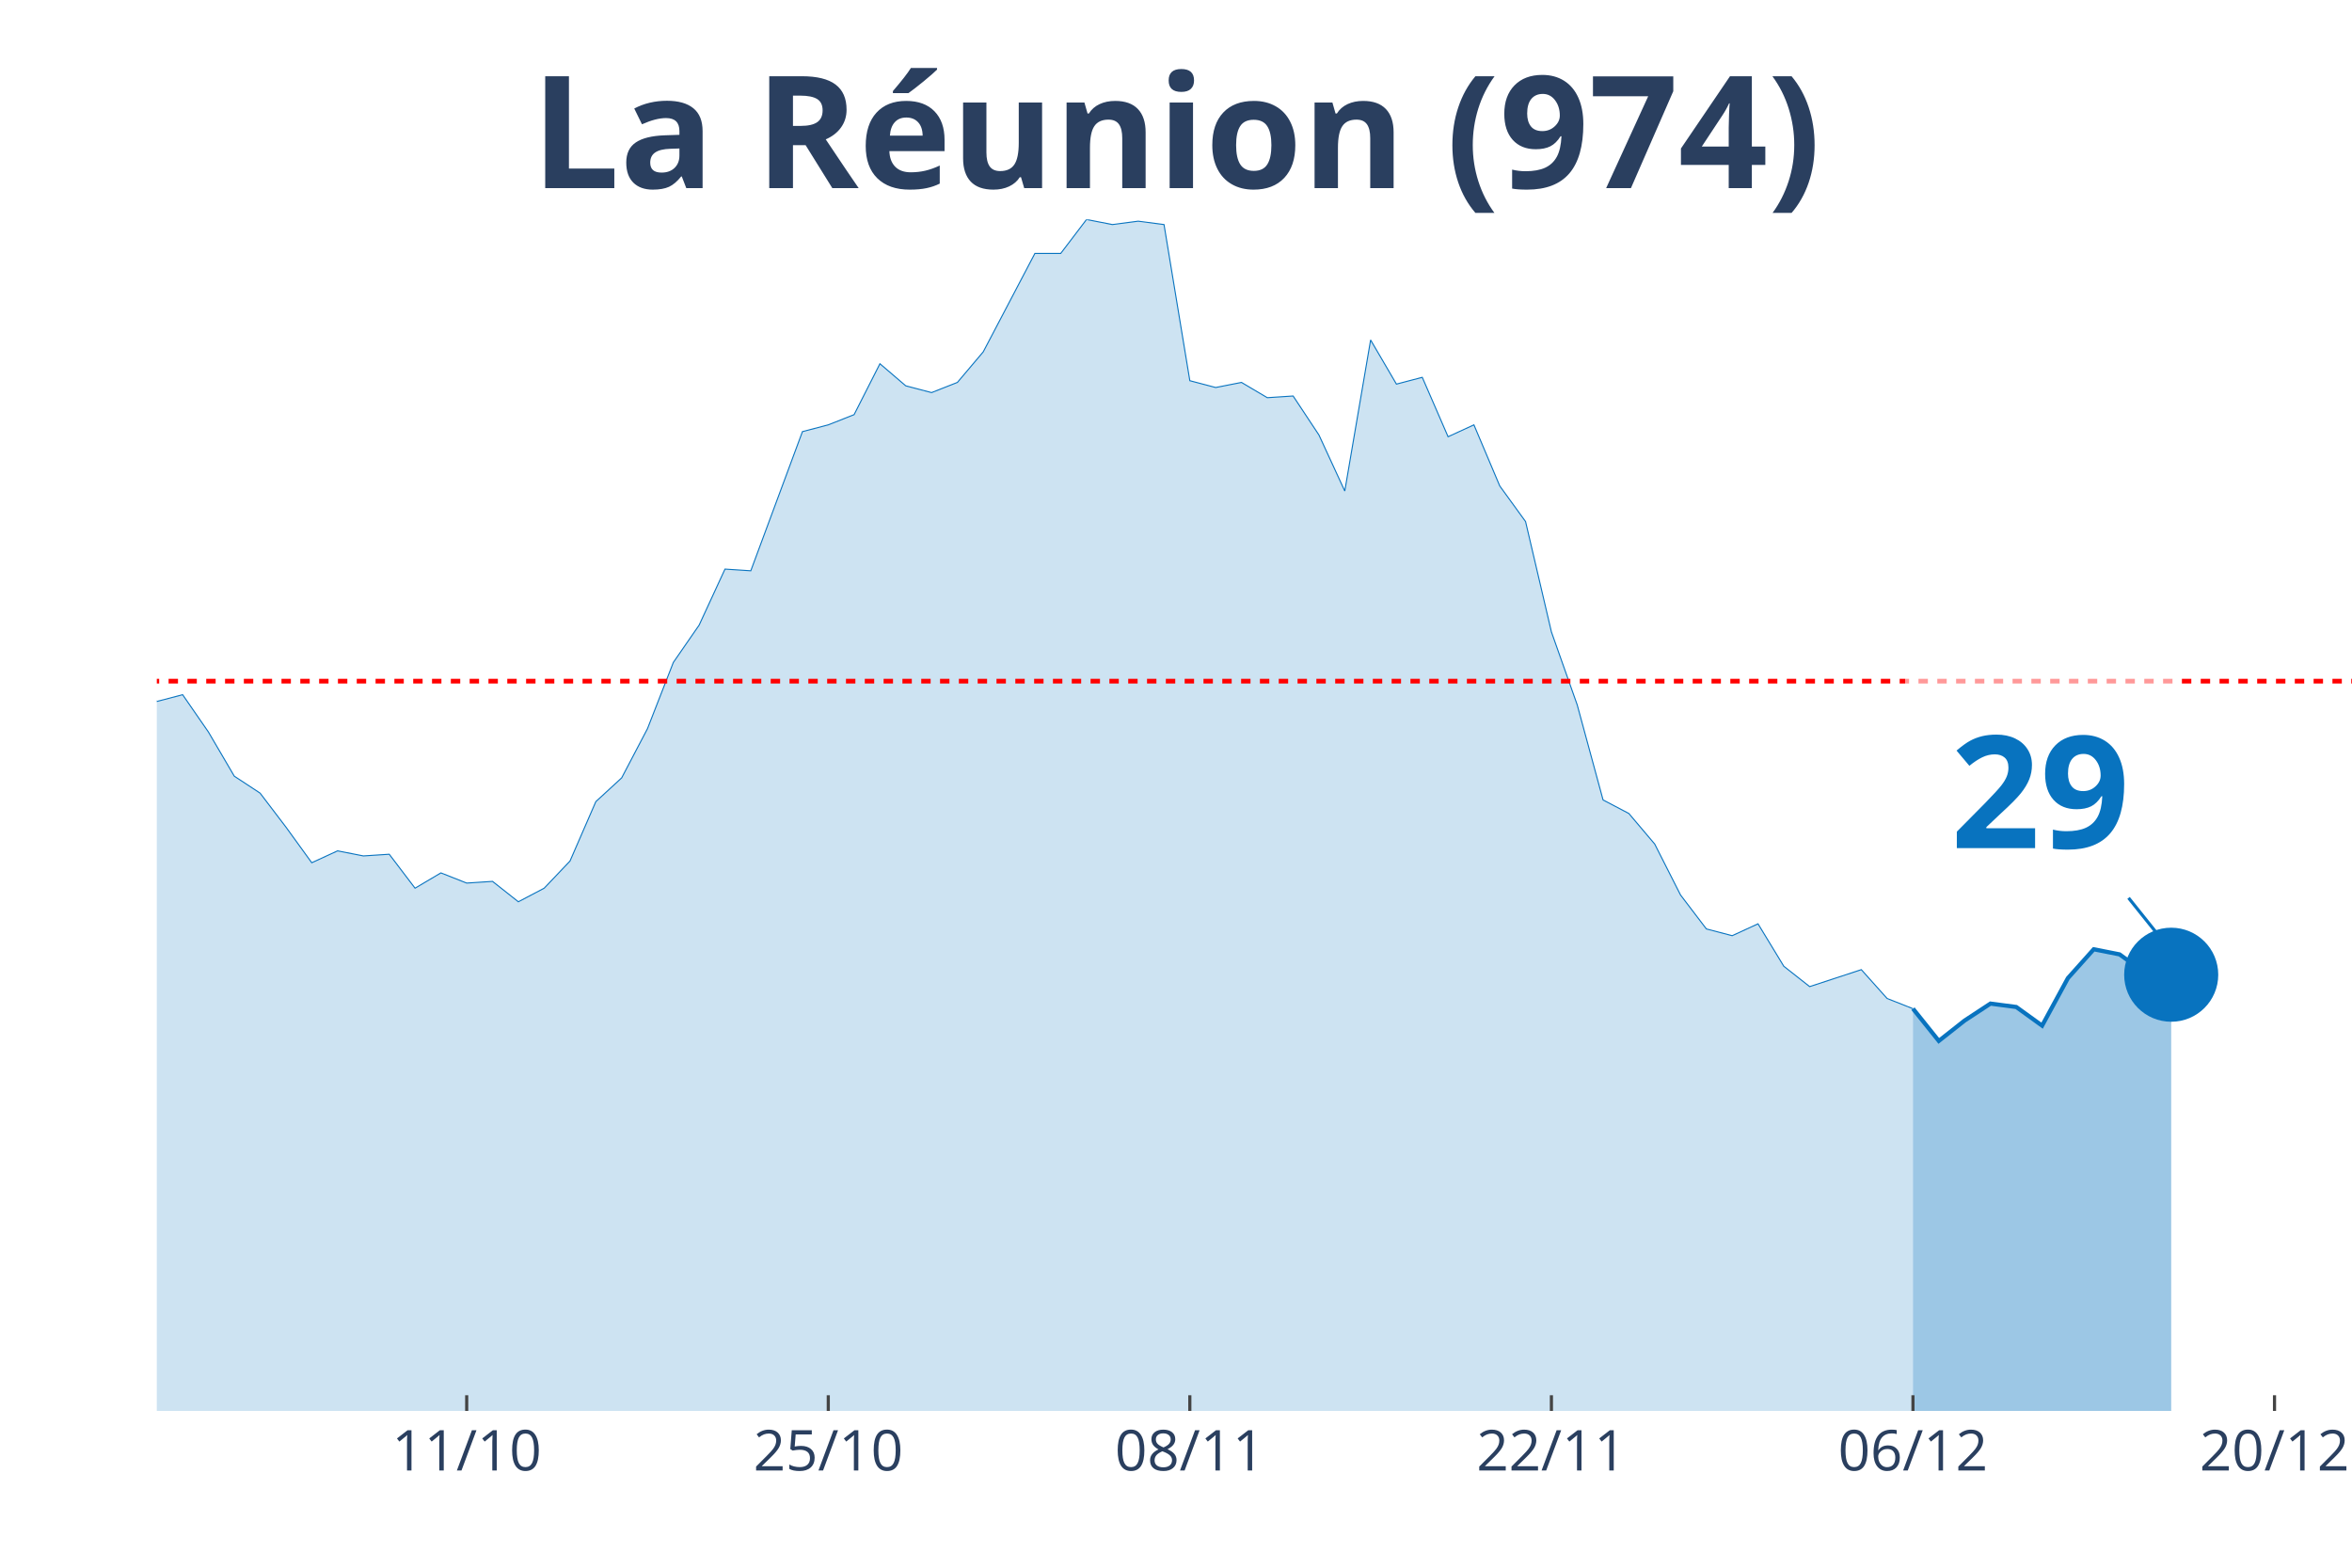
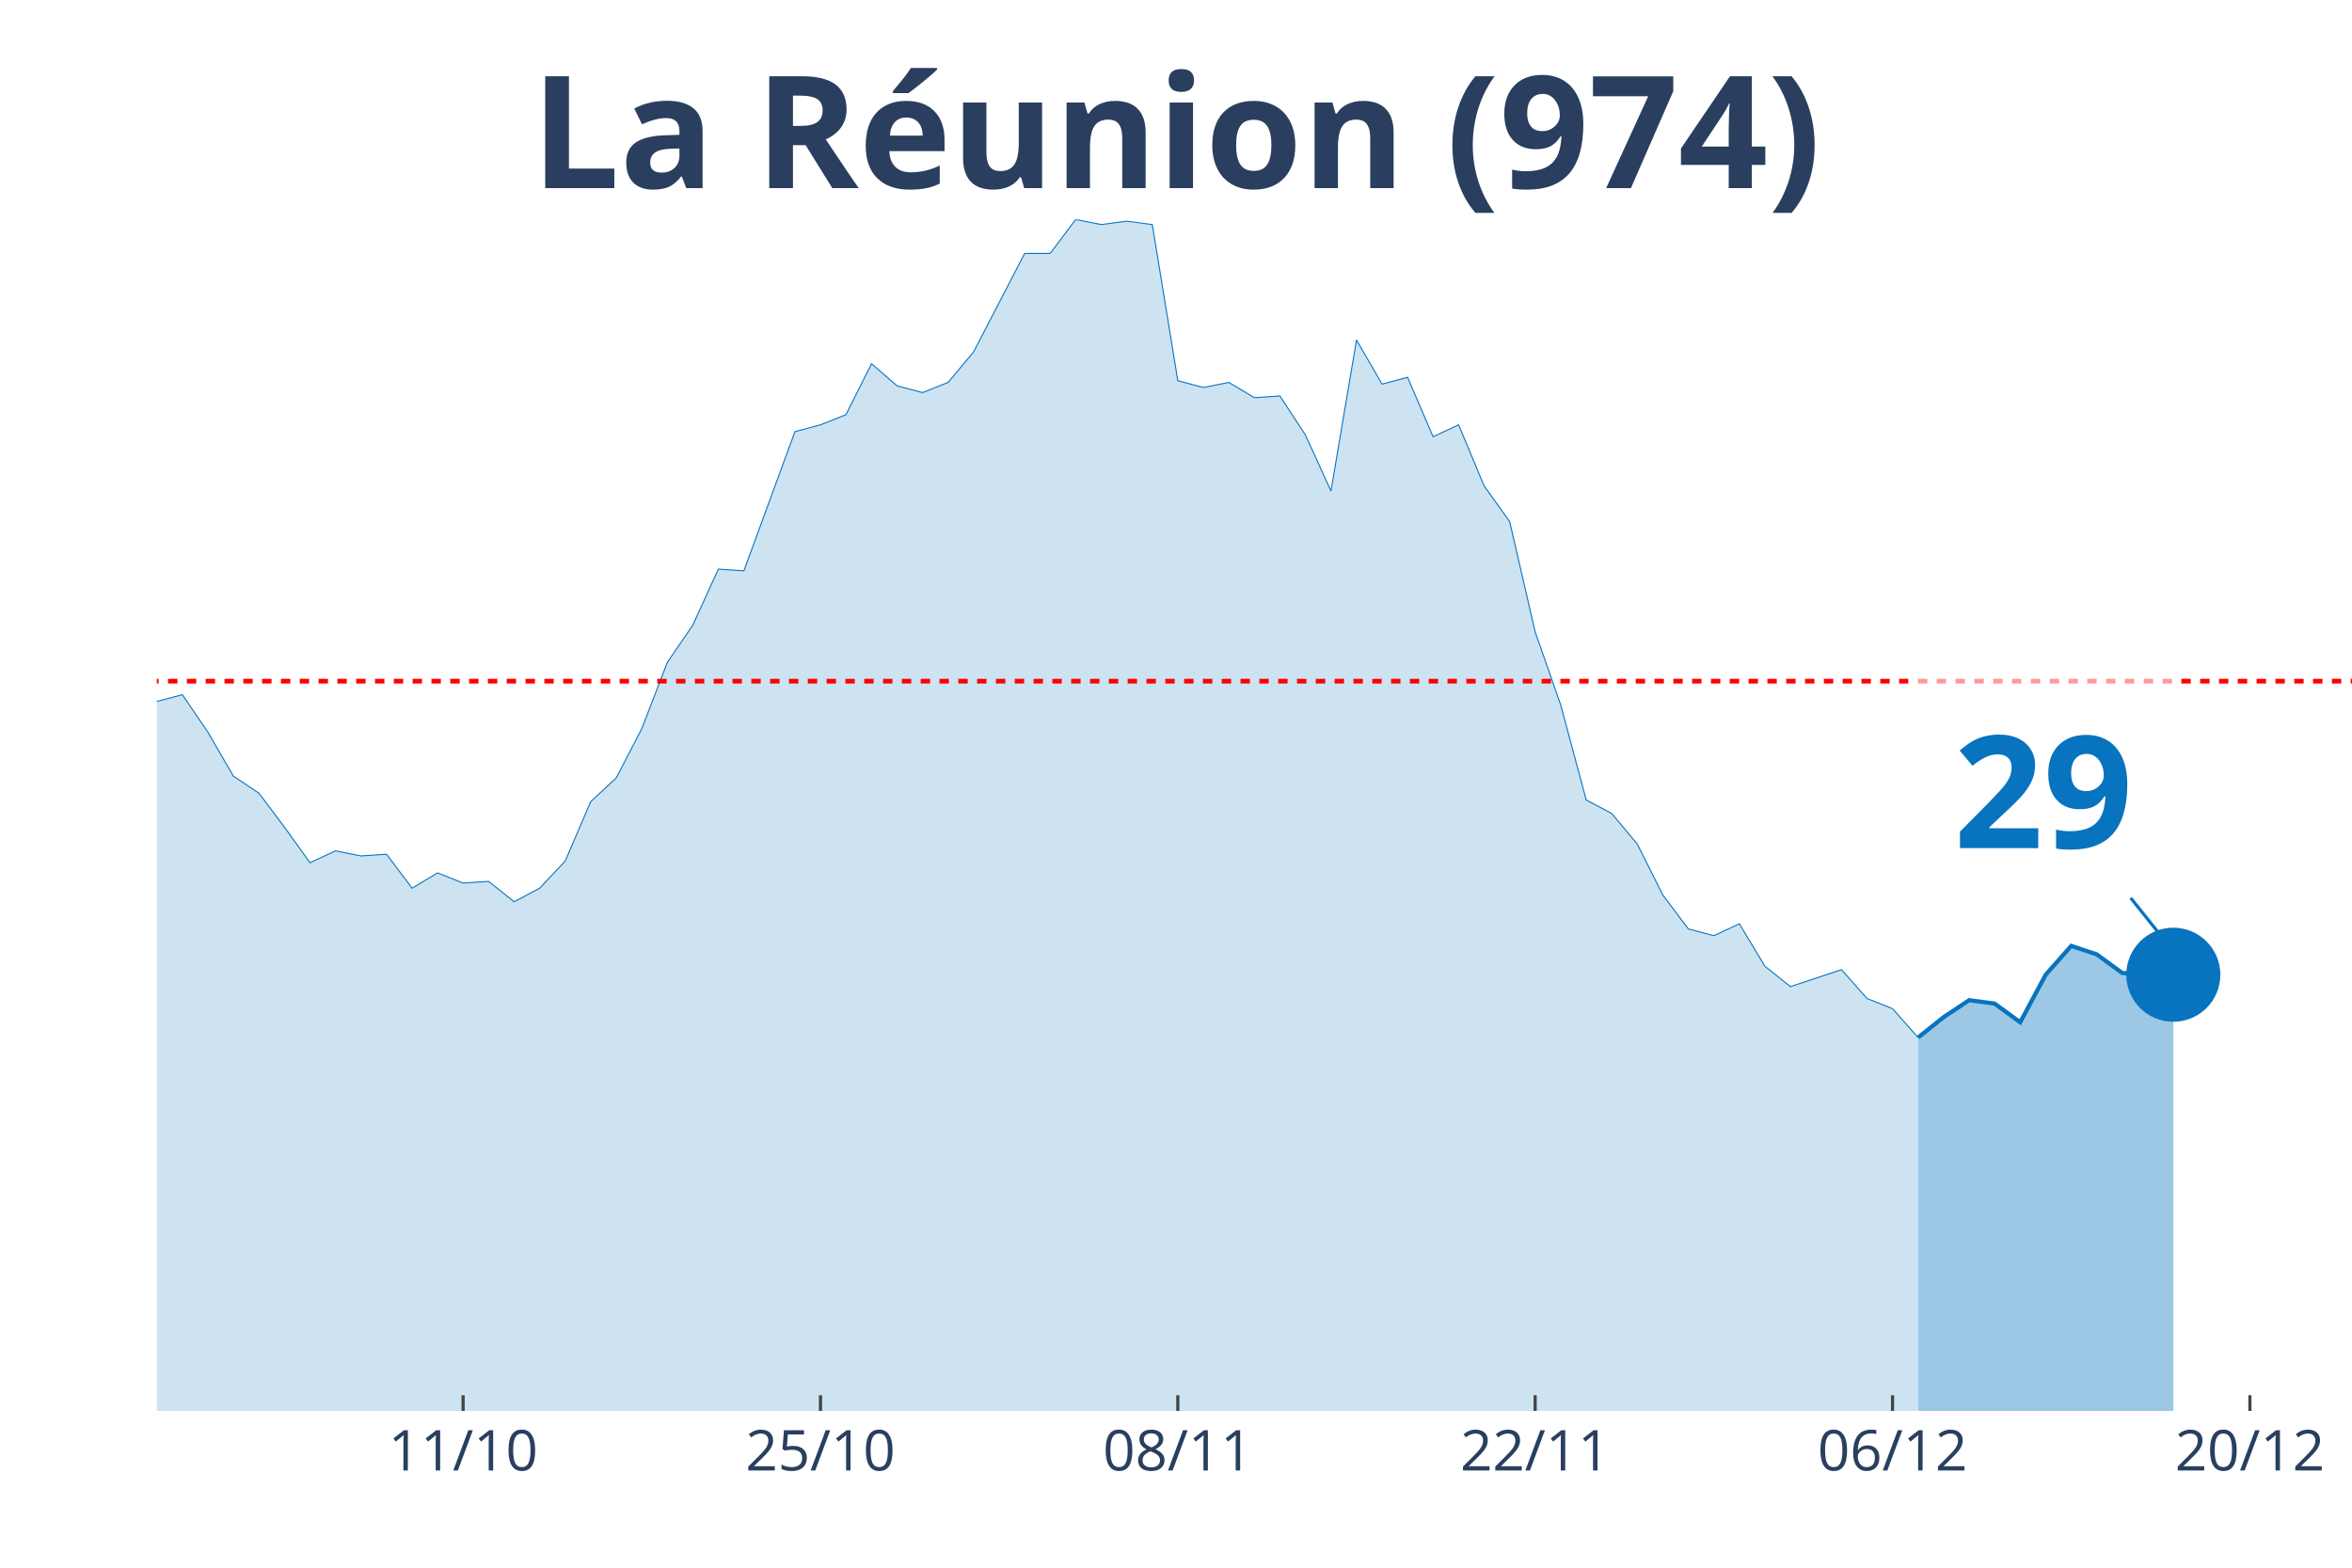
<svg xmlns="http://www.w3.org/2000/svg" class="main-svg" width="1125" height="750" style="" viewBox="0 0 750 500">
  <rect x="0" y="0" width="750" height="500" style="fill: rgb(0, 0, 0); fill-opacity: 0;" />
-   <defs id="defs-023fdb">
+   <defs id="defs-8e23cc">
    <g class="clips">
-       <clipPath id="clip023fdbxyplot" class="plotclip">
+       <clipPath id="clip8e23ccxyplot" class="plotclip">
        <rect width="700" height="380" />
      </clipPath>
-       <clipPath class="axesclip" id="clip023fdbx">
+       <clipPath class="axesclip" id="clip8e23ccx">
        <rect x="50" y="0" width="700" height="500" />
      </clipPath>
-       <clipPath class="axesclip" id="clip023fdby">
+       <clipPath class="axesclip" id="clip8e23ccy">
        <rect x="0" y="70" width="750" height="380" />
      </clipPath>
-       <clipPath class="axesclip" id="clip023fdbxy">
+       <clipPath class="axesclip" id="clip8e23ccxy">
        <rect x="50" y="70" width="700" height="380" />
      </clipPath>
    </g>
    <g class="gradients" />
  </defs>
  <g class="bglayer">
    <rect class="bg" x="50" y="70" width="700" height="380" style="fill: rgb(0, 0, 0); fill-opacity: 0; stroke-width: 0;" />
  </g>
  <g class="layer-below">
    <g class="imagelayer" />
    <g class="shapelayer" />
  </g>
  <g class="cartesianlayer">
    <g class="subplot xy">
      <g class="layer-subplot">
        <g class="shapelayer" />
        <g class="imagelayer" />
      </g>
      <g class="gridlayer">
        <g class="x">
-           <path class="xgrid crisp" transform="translate(148.82,0)" d="M0,70v380" style="stroke: rgb(255, 255, 255); stroke-opacity: 1; stroke-width: 1px;" />
-           <path class="xgrid crisp" transform="translate(264.12,0)" d="M0,70v380" style="stroke: rgb(255, 255, 255); stroke-opacity: 1; stroke-width: 1px;" />
-           <path class="xgrid crisp" transform="translate(379.41,0)" d="M0,70v380" style="stroke: rgb(255, 255, 255); stroke-opacity: 1; stroke-width: 1px;" />
-           <path class="xgrid crisp" transform="translate(494.71,0)" d="M0,70v380" style="stroke: rgb(255, 255, 255); stroke-opacity: 1; stroke-width: 1px;" />
-           <path class="xgrid crisp" transform="translate(610,0)" d="M0,70v380" style="stroke: rgb(255, 255, 255); stroke-opacity: 1; stroke-width: 1px;" />
-           <path class="xgrid crisp" transform="translate(725.29,0)" d="M0,70v380" style="stroke: rgb(255, 255, 255); stroke-opacity: 1; stroke-width: 1px;" />
+           <path class="xgrid crisp" transform="translate(147.67,0)" d="M0,70v380" style="stroke: rgb(255, 255, 255); stroke-opacity: 1; stroke-width: 1px;" />
+           <path class="xgrid crisp" transform="translate(261.63,0)" d="M0,70v380" style="stroke: rgb(255, 255, 255); stroke-opacity: 1; stroke-width: 1px;" />
+           <path class="xgrid crisp" transform="translate(375.58,0)" d="M0,70v380" style="stroke: rgb(255, 255, 255); stroke-opacity: 1; stroke-width: 1px;" />
+           <path class="xgrid crisp" transform="translate(489.53,0)" d="M0,70v380" style="stroke: rgb(255, 255, 255); stroke-opacity: 1; stroke-width: 1px;" />
+           <path class="xgrid crisp" transform="translate(603.49,0)" d="M0,70v380" style="stroke: rgb(255, 255, 255); stroke-opacity: 1; stroke-width: 1px;" />
+           <path class="xgrid crisp" transform="translate(717.44,0)" d="M0,70v380" style="stroke: rgb(255, 255, 255); stroke-opacity: 1; stroke-width: 1px;" />
        </g>
        <g class="y" />
      </g>
      <g class="zerolinelayer" />
      <path class="xlines-below" />
      <path class="ylines-below" />
      <g class="overlines-below" />
      <g class="xaxislayer-below" />
      <g class="yaxislayer-below" />
      <g class="overaxes-below" />
-       <g class="plot" transform="translate(50, 70)" clip-path="url('#clip023fdbxyplot')">
+       <g class="plot" transform="translate(50, 70)" clip-path="url('#clip8e23ccxyplot')">
        <g class="scatterlayer mlayer">
-           <g class="trace scatter tracece0df1" style="stroke-miterlimit: 2;">
+           <g class="trace scatter trace653c4a" style="stroke-miterlimit: 2;">
            <g class="fills">
              <g>
-                 <path class="js-fill" d="M560,380L-1120,380L-1120,375.67L-1012.94,372.42L-1004.71,372.42L-872.94,372.42L-864.71,374.59L-741.18,368.09L-732.94,367.55L-716.47,369.17L-708.24,363.76L-658.82,352.93L-650.59,353.48L-609.41,361.05L-601.18,360.51L-592.94,363.22L-584.71,358.35L-551.76,366.47L-543.53,365.93L-527.06,369.17L-518.82,365.93L-461.18,361.05L-452.94,357.81L-436.47,348.6L-428.24,330.74L-420,321L-411.76,302.05L-403.53,276.07L-395.29,269.03L-378.82,241.97L-370.59,237.64L-354.12,204.07L-345.88,193.25L-337.65,168.35L-329.41,176.47L-312.94,137.49L-304.71,128.29L-288.24,118.01L-280,135.33L-271.76,128.29L-263.53,111.51L-247.06,52.51L-238.82,46.55L-230.59,26.52L-222.35,19.49L-214.12,25.98L-205.88,41.14L-197.65,54.13L-189.41,57.92L-181.18,58.46L-172.94,63.33L-164.71,62.79L-156.47,58.46L-148.24,40.06L-140,51.97L-131.76,62.25L-123.53,55.21L-115.29,69.83L-107.06,73.08L-98.82,82.82L-90.59,81.2L-82.35,74.16L-74.12,85.53L-65.88,103.93L-57.65,98.52L-49.41,107.18L-41.18,96.89L-32.94,110.97L-24.71,132.62L-16.47,133.16L-8.24,134.79L0,153.73L8.24,151.57L16.47,163.48L24.71,177.55L32.94,182.96L41.18,193.79L49.41,205.16L57.65,201.37L65.88,202.99L74.12,202.45L82.35,213.28L90.59,208.4L98.82,211.65L107.06,211.11L115.29,217.61L123.53,213.28L131.76,204.62L140,185.67L148.24,178.09L156.47,162.39L164.71,141.28L172.94,129.37L181.18,111.51L189.41,112.05L205.88,67.66L214.12,65.5L222.35,62.25L230.59,46.01L238.82,53.05L247.06,55.21L255.29,51.97L263.53,42.22L280,10.83L288.24,10.83L296.47,0L304.71,1.62L312.94,0.54L321.18,1.62L329.41,51.42L337.65,53.59L345.88,51.97L354.12,56.84L362.35,56.3L370.59,68.75L378.82,86.61L387.06,38.43L395.29,52.51L403.53,50.34L411.76,69.29L420,65.5L428.24,84.99L436.47,96.35L444.71,131.54L452.94,154.81L461.18,185.13L469.41,189.46L477.65,199.2L485.88,215.44L494.12,226.27L502.35,228.43L510.59,224.64L518.82,238.18L527.06,244.67L535.29,241.97L543.53,239.26L551.76,248.46L560,251.71" style="fill: rgb(8, 115, 191); fill-opacity: 0.2; stroke-width: 0;" />
+                 <path class="js-fill" d="M561.63,380L-1106.98,380L-1106.98,375.67L-1001.16,372.42L-993.02,372.42L-862.79,372.42L-854.65,374.59L-732.56,368.09L-724.42,367.55L-708.14,369.17L-700,363.76L-651.16,352.93L-643.02,353.48L-602.33,361.05L-594.19,360.51L-586.05,363.22L-577.91,358.35L-545.35,366.47L-537.21,365.93L-520.93,369.17L-512.79,365.93L-455.81,361.05L-447.67,357.81L-431.4,348.6L-423.26,330.74L-415.12,321L-406.98,302.05L-398.84,276.07L-390.7,269.03L-374.42,241.97L-366.28,237.64L-350,204.07L-341.86,193.25L-333.72,168.35L-325.58,176.47L-309.3,137.49L-301.16,128.29L-284.88,118.01L-276.74,135.33L-268.6,128.29L-260.47,111.51L-244.19,52.51L-236.05,46.55L-227.91,26.52L-219.77,19.49L-211.63,25.98L-203.49,41.14L-195.35,54.13L-187.21,57.92L-179.07,58.46L-170.93,63.33L-162.79,62.79L-154.65,58.46L-146.51,40.06L-138.37,51.97L-130.23,62.25L-122.09,55.21L-113.95,69.83L-105.81,73.08L-97.67,82.82L-89.53,81.2L-81.4,74.16L-73.26,85.53L-65.12,103.93L-56.98,98.52L-48.84,107.18L-40.7,96.89L-32.56,110.97L-24.42,132.62L-16.28,133.16L-8.14,134.79L0,153.73L8.14,151.57L16.28,163.48L24.42,177.55L32.56,182.96L40.7,193.79L48.84,205.16L56.98,201.37L65.12,202.99L73.26,202.45L81.4,213.28L89.53,208.4L97.67,211.65L105.81,211.11L113.95,217.61L122.09,213.28L130.23,204.62L138.37,185.67L146.51,178.09L154.65,162.39L162.79,141.28L170.93,129.37L179.07,111.51L187.21,112.05L203.49,67.66L211.63,65.5L219.77,62.25L227.91,46.01L236.05,53.05L244.19,55.21L252.33,51.97L260.47,42.22L276.74,10.83L284.88,10.83L293.02,0L301.16,1.62L309.3,0.54L317.44,1.62L325.58,51.42L333.72,53.59L341.86,51.97L350,56.84L358.14,56.3L366.28,68.75L374.42,86.61L382.56,38.43L390.7,52.51L398.84,50.34L406.98,69.29L415.12,65.5L423.26,84.99L431.4,96.35L439.53,131.54L447.67,154.81L455.81,185.13L463.95,189.46L472.09,199.2L480.23,215.44L488.37,226.27L496.51,228.43L504.65,224.64L512.79,238.18L520.93,244.67L529.07,241.97L537.21,239.26L545.35,248.46L553.49,251.71L561.63,260.91" style="fill: rgb(8, 115, 191); fill-opacity: 0.2; stroke-width: 0;" />
              </g>
            </g>
            <g class="errorbars" />
            <g class="lines">
-               <path class="js-line" d="M-1120,375.67L-1012.94,372.42L-1004.71,372.42L-872.94,372.42L-864.71,374.59L-741.18,368.09L-732.94,367.55L-716.47,369.17L-708.24,363.76L-658.82,352.93L-650.59,353.48L-609.41,361.05L-601.18,360.51L-592.94,363.22L-584.71,358.35L-551.76,366.47L-543.53,365.93L-527.06,369.17L-518.82,365.93L-461.18,361.05L-452.94,357.81L-436.47,348.6L-428.24,330.74L-420,321L-411.76,302.05L-403.53,276.07L-395.29,269.03L-378.82,241.97L-370.59,237.64L-354.12,204.07L-345.88,193.25L-337.65,168.35L-329.41,176.47L-312.94,137.49L-304.71,128.29L-288.24,118.01L-280,135.33L-271.76,128.29L-263.53,111.51L-247.06,52.51L-238.82,46.55L-230.59,26.52L-222.35,19.49L-214.12,25.98L-205.88,41.14L-197.65,54.13L-189.41,57.92L-181.18,58.46L-172.94,63.33L-164.71,62.79L-156.47,58.46L-148.24,40.06L-140,51.97L-131.76,62.25L-123.53,55.21L-115.29,69.83L-107.06,73.08L-98.82,82.82L-90.59,81.2L-82.35,74.16L-74.12,85.53L-65.88,103.93L-57.65,98.52L-49.41,107.18L-41.18,96.89L-32.94,110.97L-24.71,132.62L-16.47,133.16L-8.24,134.79L0,153.73L8.24,151.57L16.47,163.48L24.71,177.55L32.94,182.96L41.18,193.79L49.41,205.16L57.65,201.37L65.88,202.99L74.12,202.45L82.35,213.28L90.59,208.4L98.82,211.65L107.06,211.11L115.29,217.61L123.53,213.28L131.76,204.62L140,185.67L148.24,178.09L156.47,162.39L164.71,141.28L172.94,129.37L181.18,111.51L189.41,112.05L205.88,67.66L214.12,65.5L222.35,62.25L230.59,46.01L238.82,53.05L247.06,55.21L255.29,51.97L263.53,42.22L280,10.83L288.24,10.83L296.47,0L304.71,1.62L312.94,0.54L321.18,1.62L329.41,51.42L337.65,53.59L345.88,51.97L354.12,56.84L362.35,56.3L370.59,68.75L378.82,86.61L387.06,38.43L395.29,52.51L403.53,50.34L411.76,69.29L420,65.5L428.24,84.99L436.47,96.35L444.71,131.54L452.94,154.81L461.18,185.13L469.41,189.46L477.65,199.2L485.88,215.44L494.12,226.27L502.35,228.43L510.59,224.64L518.82,238.18L527.06,244.67L535.29,241.97L543.53,239.26L551.76,248.46L560,251.71" style="vector-effect: non-scaling-stroke; fill: none; stroke: rgb(8, 115, 191); stroke-opacity: 1; stroke-width: 0.5px; opacity: 1;" />
+               <path class="js-line" d="M-1106.98,375.67L-1001.16,372.42L-993.02,372.42L-862.79,372.42L-854.65,374.59L-732.56,368.09L-724.42,367.55L-708.14,369.17L-700,363.76L-651.16,352.93L-643.02,353.48L-602.33,361.05L-594.19,360.51L-586.05,363.22L-577.91,358.35L-545.35,366.47L-537.21,365.93L-520.93,369.17L-512.79,365.93L-455.81,361.05L-447.67,357.81L-431.4,348.6L-423.26,330.74L-415.12,321L-406.98,302.05L-398.84,276.07L-390.7,269.03L-374.42,241.97L-366.28,237.64L-350,204.07L-341.86,193.25L-333.72,168.35L-325.58,176.47L-309.3,137.49L-301.16,128.29L-284.88,118.01L-276.74,135.33L-268.6,128.29L-260.47,111.51L-244.19,52.51L-236.05,46.55L-227.91,26.52L-219.77,19.49L-211.63,25.98L-203.49,41.14L-195.35,54.13L-187.21,57.92L-179.07,58.46L-170.93,63.33L-162.79,62.79L-154.65,58.46L-146.51,40.06L-138.37,51.97L-130.23,62.25L-122.09,55.21L-113.95,69.83L-105.81,73.08L-97.67,82.82L-89.53,81.2L-81.4,74.16L-73.26,85.53L-65.12,103.93L-56.98,98.52L-48.84,107.18L-40.7,96.89L-32.56,110.97L-24.42,132.62L-16.28,133.16L-8.14,134.79L0,153.73L8.14,151.57L16.28,163.48L24.42,177.55L32.56,182.96L40.7,193.79L48.84,205.16L56.98,201.37L65.12,202.99L73.26,202.45L81.4,213.28L89.53,208.4L97.67,211.65L105.81,211.11L113.95,217.61L122.09,213.28L130.23,204.62L138.37,185.67L146.51,178.09L154.65,162.39L162.79,141.28L170.93,129.37L179.07,111.51L187.21,112.05L203.49,67.66L211.63,65.5L219.77,62.25L227.91,46.01L236.05,53.05L244.19,55.21L252.33,51.97L260.47,42.22L276.74,10.83L284.88,10.83L293.02,0L301.16,1.62L309.3,0.54L317.44,1.62L325.58,51.42L333.72,53.59L341.86,51.97L350,56.84L358.14,56.3L366.28,68.75L374.42,86.61L382.56,38.43L390.7,52.51L398.84,50.34L406.98,69.29L415.12,65.5L423.26,84.99L431.4,96.35L439.53,131.54L447.67,154.81L455.81,185.13L463.95,189.46L472.09,199.2L480.23,215.44L488.37,226.27L496.51,228.43L504.65,224.64L512.79,238.18L520.93,244.67L529.07,241.97L537.21,239.26L545.35,248.46L553.49,251.71L561.63,260.91" style="vector-effect: non-scaling-stroke; fill: none; stroke: rgb(8, 115, 191); stroke-opacity: 1; stroke-width: 0.5px; opacity: 1;" />
            </g>
            <g class="points" />
            <g class="text" />
          </g>
-           <g class="trace scatter trace503c96" style="stroke-miterlimit: 2;">
+           <g class="trace scatter tracefe0ed4" style="stroke-miterlimit: 2;">
            <g class="fills">
              <g>
-                 <path class="js-fill" d="M642.35,380L560,380L560,251.71L568.24,261.99L576.47,255.5L584.71,250.09L592.94,251.17L601.18,257.12L609.41,241.97L617.65,232.76L625.88,234.39L634.12,240.34L642.35,240.88" style="fill: rgb(8, 115, 191); fill-opacity: 0.4; stroke-width: 0;" />
+                 <path class="js-fill" d="M643.02,380L561.63,380L561.63,260.91L569.77,254.42L577.91,249L586.05,250.09L594.19,256.04L602.33,240.88L610.47,231.68L618.6,234.39L626.74,240.34L643.02,240.88" style="fill: rgb(8, 115, 191); fill-opacity: 0.4; stroke-width: 0;" />
              </g>
            </g>
            <g class="errorbars" />
            <g class="lines">
-               <path class="js-line" d="M560,251.71L568.24,261.99L576.47,255.5L584.71,250.09L592.94,251.17L601.18,257.12L609.41,241.97L617.65,232.76L625.88,234.39L634.12,240.34L642.35,240.88" style="vector-effect: non-scaling-stroke; fill: none; stroke: rgb(8, 115, 191); stroke-opacity: 1; stroke-width: 2px; opacity: 1;" />
+               <path class="js-line" d="M561.63,260.91L569.77,254.42L577.91,249L586.05,250.09L594.19,256.04L602.33,240.88L610.47,231.68L618.6,234.39L626.74,240.34L643.02,240.88" style="vector-effect: non-scaling-stroke; fill: none; stroke: rgb(8, 115, 191); stroke-opacity: 1; stroke-width: 2px; opacity: 1;" />
            </g>
            <g class="points" />
            <g class="text" />
          </g>
-           <g class="trace scatter trace79256b" style="stroke-miterlimit: 2; opacity: 1;">
+           <g class="trace scatter traced72422" style="stroke-miterlimit: 2; opacity: 1;">
            <g class="fills" />
            <g class="errorbars" />
            <g class="lines" />
            <g class="points">
-               <path class="point" transform="translate(642.35,240.88)" d="M15,0A15,15 0 1,1 0,-15A15,15 0 0,1 15,0Z" style="opacity: 1; stroke-width: 0px; fill: rgb(8, 115, 191); fill-opacity: 1;" />
+               <path class="point" transform="translate(643.02,240.88)" d="M15,0A15,15 0 1,1 0,-15A15,15 0 0,1 15,0Z" style="opacity: 1; stroke-width: 0px; fill: rgb(8, 115, 191); fill-opacity: 1;" />
            </g>
            <g class="text" />
          </g>
        </g>
      </g>
      <g class="overplot" />
      <path class="xlines-above crisp" style="fill: none; stroke-width: 1px; stroke: rgb(0, 0, 0); stroke-opacity: 0;" d="" />
      <path class="ylines-above crisp" style="fill: none;" d="M0,0" />
      <g class="overlines-above" />
      <g class="xaxislayer-above">
-         <path class="xtick ticks crisp" d="M0,450v-5" transform="translate(148.82,0)" style="stroke: rgb(68, 68, 68); stroke-opacity: 1; stroke-width: 1px;" />
-         <path class="xtick ticks crisp" d="M0,450v-5" transform="translate(264.12,0)" style="stroke: rgb(68, 68, 68); stroke-opacity: 1; stroke-width: 1px;" />
-         <path class="xtick ticks crisp" d="M0,450v-5" transform="translate(379.41,0)" style="stroke: rgb(68, 68, 68); stroke-opacity: 1; stroke-width: 1px;" />
-         <path class="xtick ticks crisp" d="M0,450v-5" transform="translate(494.71,0)" style="stroke: rgb(68, 68, 68); stroke-opacity: 1; stroke-width: 1px;" />
-         <path class="xtick ticks crisp" d="M0,450v-5" transform="translate(610,0)" style="stroke: rgb(68, 68, 68); stroke-opacity: 1; stroke-width: 1px;" />
-         <path class="xtick ticks crisp" d="M0,450v-5" transform="translate(725.29,0)" style="stroke: rgb(68, 68, 68); stroke-opacity: 1; stroke-width: 1px;" />
+         <path class="xtick ticks crisp" d="M0,450v-5" transform="translate(147.67,0)" style="stroke: rgb(68, 68, 68); stroke-opacity: 1; stroke-width: 1px;" />
+         <path class="xtick ticks crisp" d="M0,450v-5" transform="translate(261.63,0)" style="stroke: rgb(68, 68, 68); stroke-opacity: 1; stroke-width: 1px;" />
+         <path class="xtick ticks crisp" d="M0,450v-5" transform="translate(375.58,0)" style="stroke: rgb(68, 68, 68); stroke-opacity: 1; stroke-width: 1px;" />
+         <path class="xtick ticks crisp" d="M0,450v-5" transform="translate(489.53,0)" style="stroke: rgb(68, 68, 68); stroke-opacity: 1; stroke-width: 1px;" />
+         <path class="xtick ticks crisp" d="M0,450v-5" transform="translate(603.49,0)" style="stroke: rgb(68, 68, 68); stroke-opacity: 1; stroke-width: 1px;" />
+         <path class="xtick ticks crisp" d="M0,450v-5" transform="translate(717.44,0)" style="stroke: rgb(68, 68, 68); stroke-opacity: 1; stroke-width: 1px;" />
        <g class="xtick">
-           <text text-anchor="middle" x="0" y="469" transform="translate(148.82,0)" style="font-family: 'Open Sans', verdana, arial, sans-serif; font-size: 18px; fill: rgb(42, 63, 95); fill-opacity: 1; white-space: pre;">11/10</text>
+           <text text-anchor="middle" x="0" y="469" transform="translate(147.67,0)" style="font-family: 'Open Sans', verdana, arial, sans-serif; font-size: 18px; fill: rgb(42, 63, 95); fill-opacity: 1; white-space: pre;">11/10</text>
        </g>
        <g class="xtick">
-           <text text-anchor="middle" x="0" y="469" transform="translate(264.12,0)" style="font-family: 'Open Sans', verdana, arial, sans-serif; font-size: 18px; fill: rgb(42, 63, 95); fill-opacity: 1; white-space: pre;">25/10</text>
+           <text text-anchor="middle" x="0" y="469" transform="translate(261.63,0)" style="font-family: 'Open Sans', verdana, arial, sans-serif; font-size: 18px; fill: rgb(42, 63, 95); fill-opacity: 1; white-space: pre;">25/10</text>
        </g>
        <g class="xtick">
-           <text text-anchor="middle" x="0" y="469" transform="translate(379.41,0)" style="font-family: 'Open Sans', verdana, arial, sans-serif; font-size: 18px; fill: rgb(42, 63, 95); fill-opacity: 1; white-space: pre;">08/11</text>
+           <text text-anchor="middle" x="0" y="469" transform="translate(375.58,0)" style="font-family: 'Open Sans', verdana, arial, sans-serif; font-size: 18px; fill: rgb(42, 63, 95); fill-opacity: 1; white-space: pre;">08/11</text>
        </g>
        <g class="xtick">
-           <text text-anchor="middle" x="0" y="469" transform="translate(494.71,0)" style="font-family: 'Open Sans', verdana, arial, sans-serif; font-size: 18px; fill: rgb(42, 63, 95); fill-opacity: 1; white-space: pre;">22/11</text>
+           <text text-anchor="middle" x="0" y="469" transform="translate(489.53,0)" style="font-family: 'Open Sans', verdana, arial, sans-serif; font-size: 18px; fill: rgb(42, 63, 95); fill-opacity: 1; white-space: pre;">22/11</text>
        </g>
        <g class="xtick">
-           <text text-anchor="middle" x="0" y="469" transform="translate(610,0)" style="font-family: 'Open Sans', verdana, arial, sans-serif; font-size: 18px; fill: rgb(42, 63, 95); fill-opacity: 1; white-space: pre;">06/12</text>
+           <text text-anchor="middle" x="0" y="469" transform="translate(603.49,0)" style="font-family: 'Open Sans', verdana, arial, sans-serif; font-size: 18px; fill: rgb(42, 63, 95); fill-opacity: 1; white-space: pre;">06/12</text>
        </g>
        <g class="xtick">
-           <text text-anchor="middle" x="0" y="469" transform="translate(725.29,0)" style="font-family: 'Open Sans', verdana, arial, sans-serif; font-size: 18px; fill: rgb(42, 63, 95); fill-opacity: 1; white-space: pre;">20/12</text>
+           <text text-anchor="middle" x="0" y="469" transform="translate(717.44,0)" style="font-family: 'Open Sans', verdana, arial, sans-serif; font-size: 18px; fill: rgb(42, 63, 95); fill-opacity: 1; white-space: pre;">20/12</text>
        </g>
      </g>
      <g class="yaxislayer-above" />
      <g class="overaxes-above" />
    </g>
  </g>
  <g class="polarlayer" />
  <g class="ternarylayer" />
  <g class="geolayer" />
  <g class="funnelarealayer" />
  <g class="pielayer" />
  <g class="treemaplayer" />
  <g class="sunburstlayer" />
  <g class="glimages" />
-   <defs id="topdefs-023fdb">
+   <defs id="topdefs-8e23cc">
    <g class="clips" />
  </defs>
  <g class="layer-above">
    <g class="imagelayer" />
    <g class="shapelayer">
-       <path data-index="0" fill-rule="evenodd" d="M-4578.24,217.25L1441.76,217.25" clip-path="url('#clip023fdbxy')" style="opacity: 1; stroke: rgb(255, 0, 0); stroke-opacity: 1; fill: rgb(0, 0, 0); fill-opacity: 0; stroke-dasharray: 3px, 3px; stroke-width: 1.5px;" />
+       <path data-index="0" fill-rule="evenodd" d="M-4524.42,217.25L1425.58,217.25" clip-path="url('#clip8e23ccxy')" style="opacity: 1; stroke: rgb(255, 0, 0); stroke-opacity: 1; fill: rgb(0, 0, 0); fill-opacity: 0; stroke-dasharray: 3px, 3px; stroke-width: 1.5px;" />
    </g>
  </g>
  <g class="infolayer">
    <g class="g-gtitle">
      <text class="gtitle" x="375" y="25" text-anchor="middle" dy="0.7em" style="font-family: 'Open Sans', verdana, arial, sans-serif; font-size: 50px; fill: rgb(42, 63, 95); opacity: 1; font-weight: normal; white-space: pre;">
        <tspan style="font-weight:bold">La Réunion (974)</tspan>
      </text>
    </g>
    <g class="g-xtitle" />
    <g class="annotation" data-index="0" style="opacity: 1;">
-       <g class="annotation-text-g" transform="rotate(0,650.35,250.88)">
-         <g class="cursor-pointer" transform="translate(607, 215)">
+       <g class="annotation-text-g" transform="rotate(0,651.02,250.88)">
+         <g class="cursor-pointer" transform="translate(608, 215)">
          <rect class="bg" x="0.5" y="0.5" width="86" height="71" style="stroke-width: 1px; stroke: rgb(0, 0, 0); stroke-opacity: 0; fill: rgb(255, 255, 255); fill-opacity: 0.6;" />
          <text class="annotation-text" text-anchor="middle" x="43.531" y="55.5" style="font-family: 'Open Sans', verdana, arial, sans-serif; font-size: 50px; fill: rgb(8, 115, 191); fill-opacity: 1; white-space: pre;">
            <tspan style="font-weight:bold">29 </tspan>
          </text>
        </g>
      </g>
      <g class="annotation-arrow-g" style="opacity: 1;">
-         <path d="M678.75,286.38L690.35,300.88" style="stroke-width: 1px; stroke: rgb(8, 115, 191); stroke-opacity: 1; stroke-dasharray: 0px, 0px, 18.569px, 18.569px;" />
+         <path d="M679.42,286.38L691.02,300.88" style="stroke-width: 1px; stroke: rgb(8, 115, 191); stroke-opacity: 1; stroke-dasharray: 0px, 0px, 18.569px, 18.569px;" />
      </g>
    </g>
  </g>
</svg>
